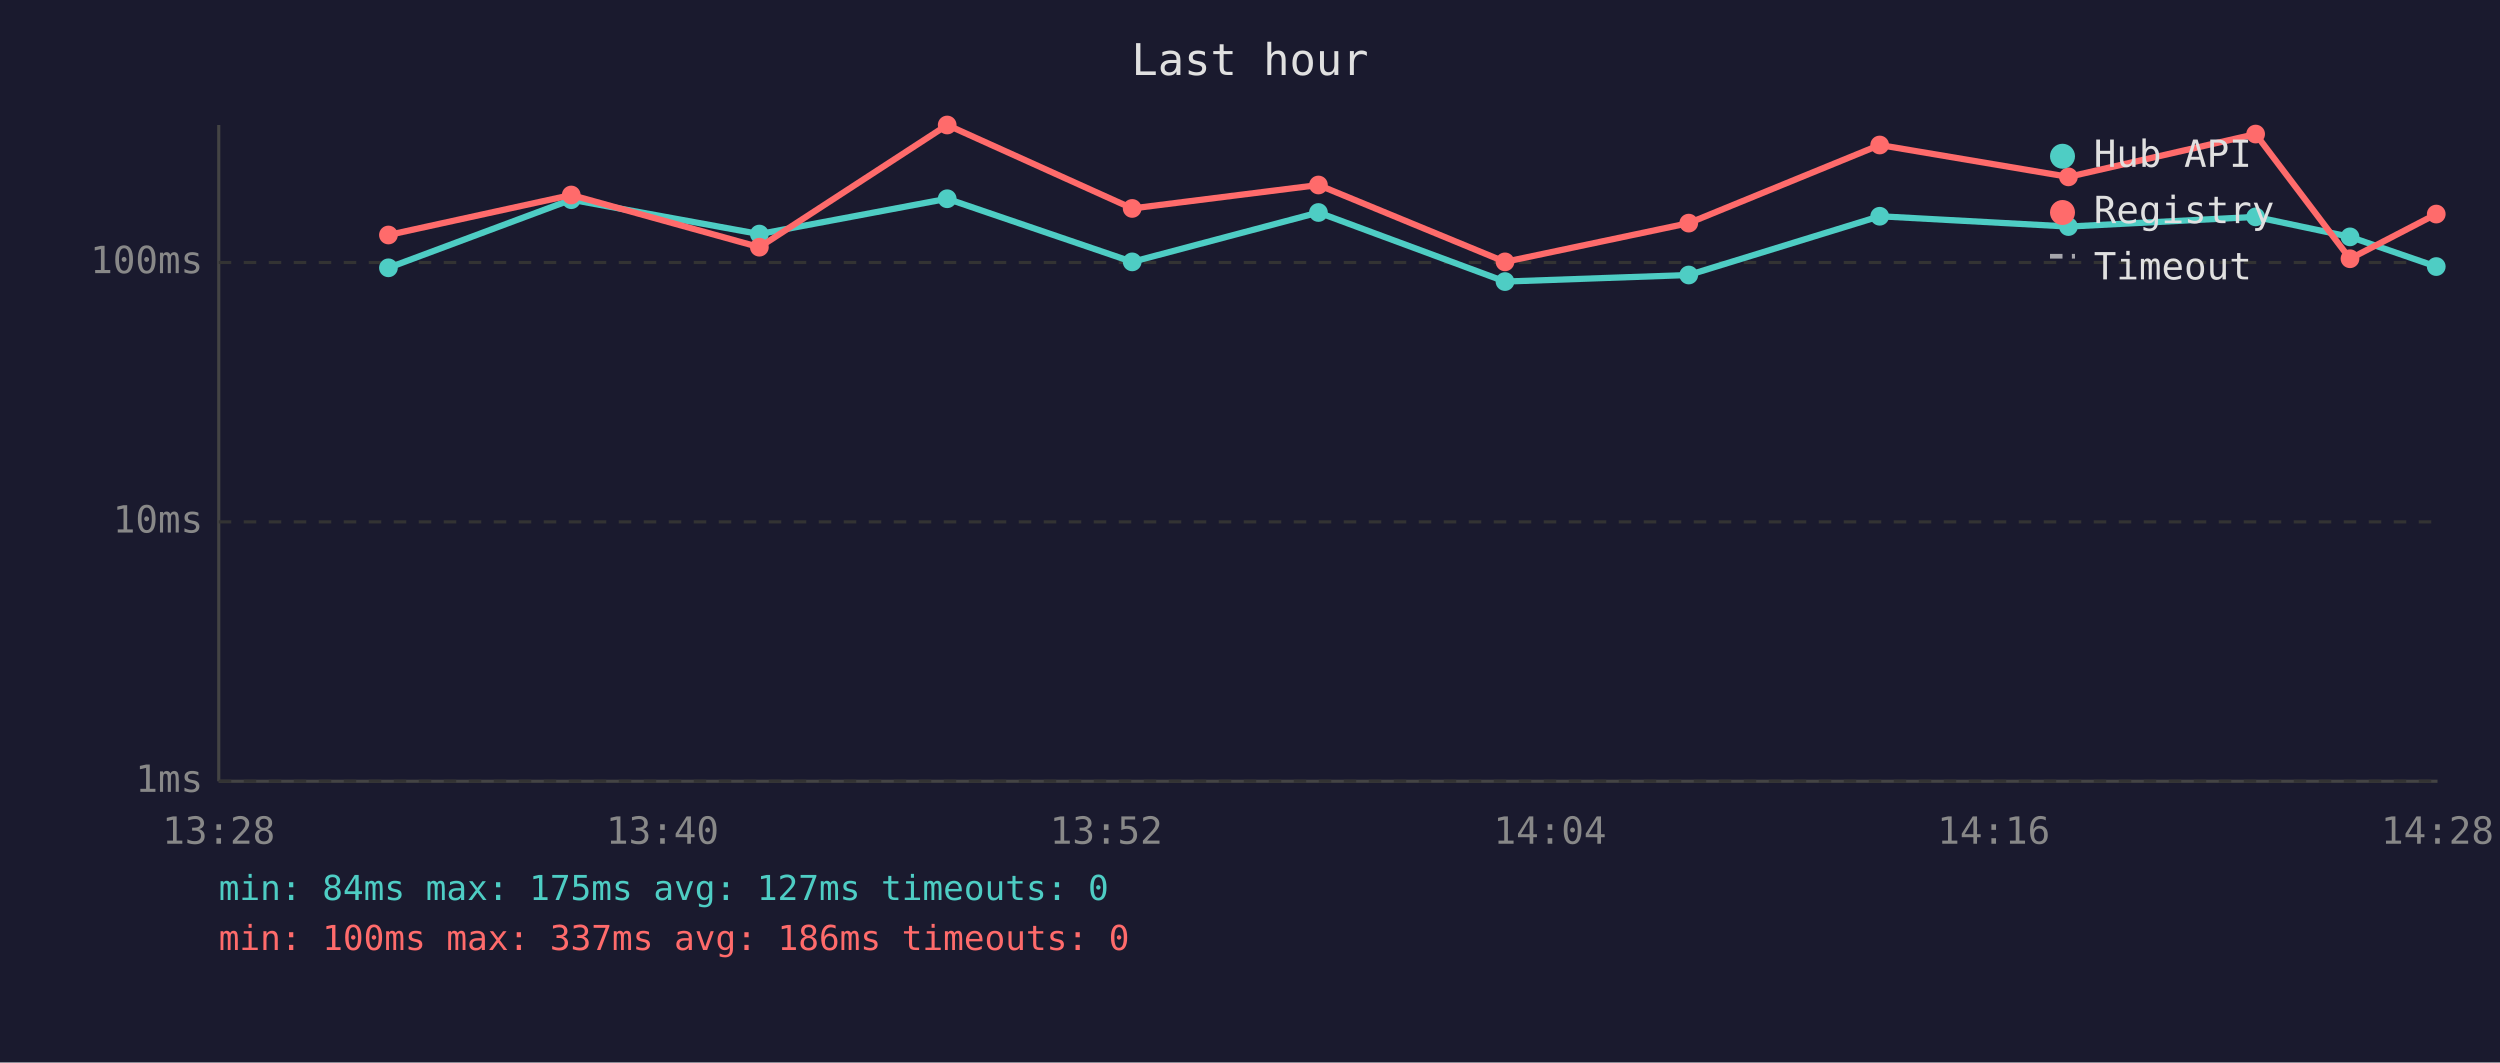
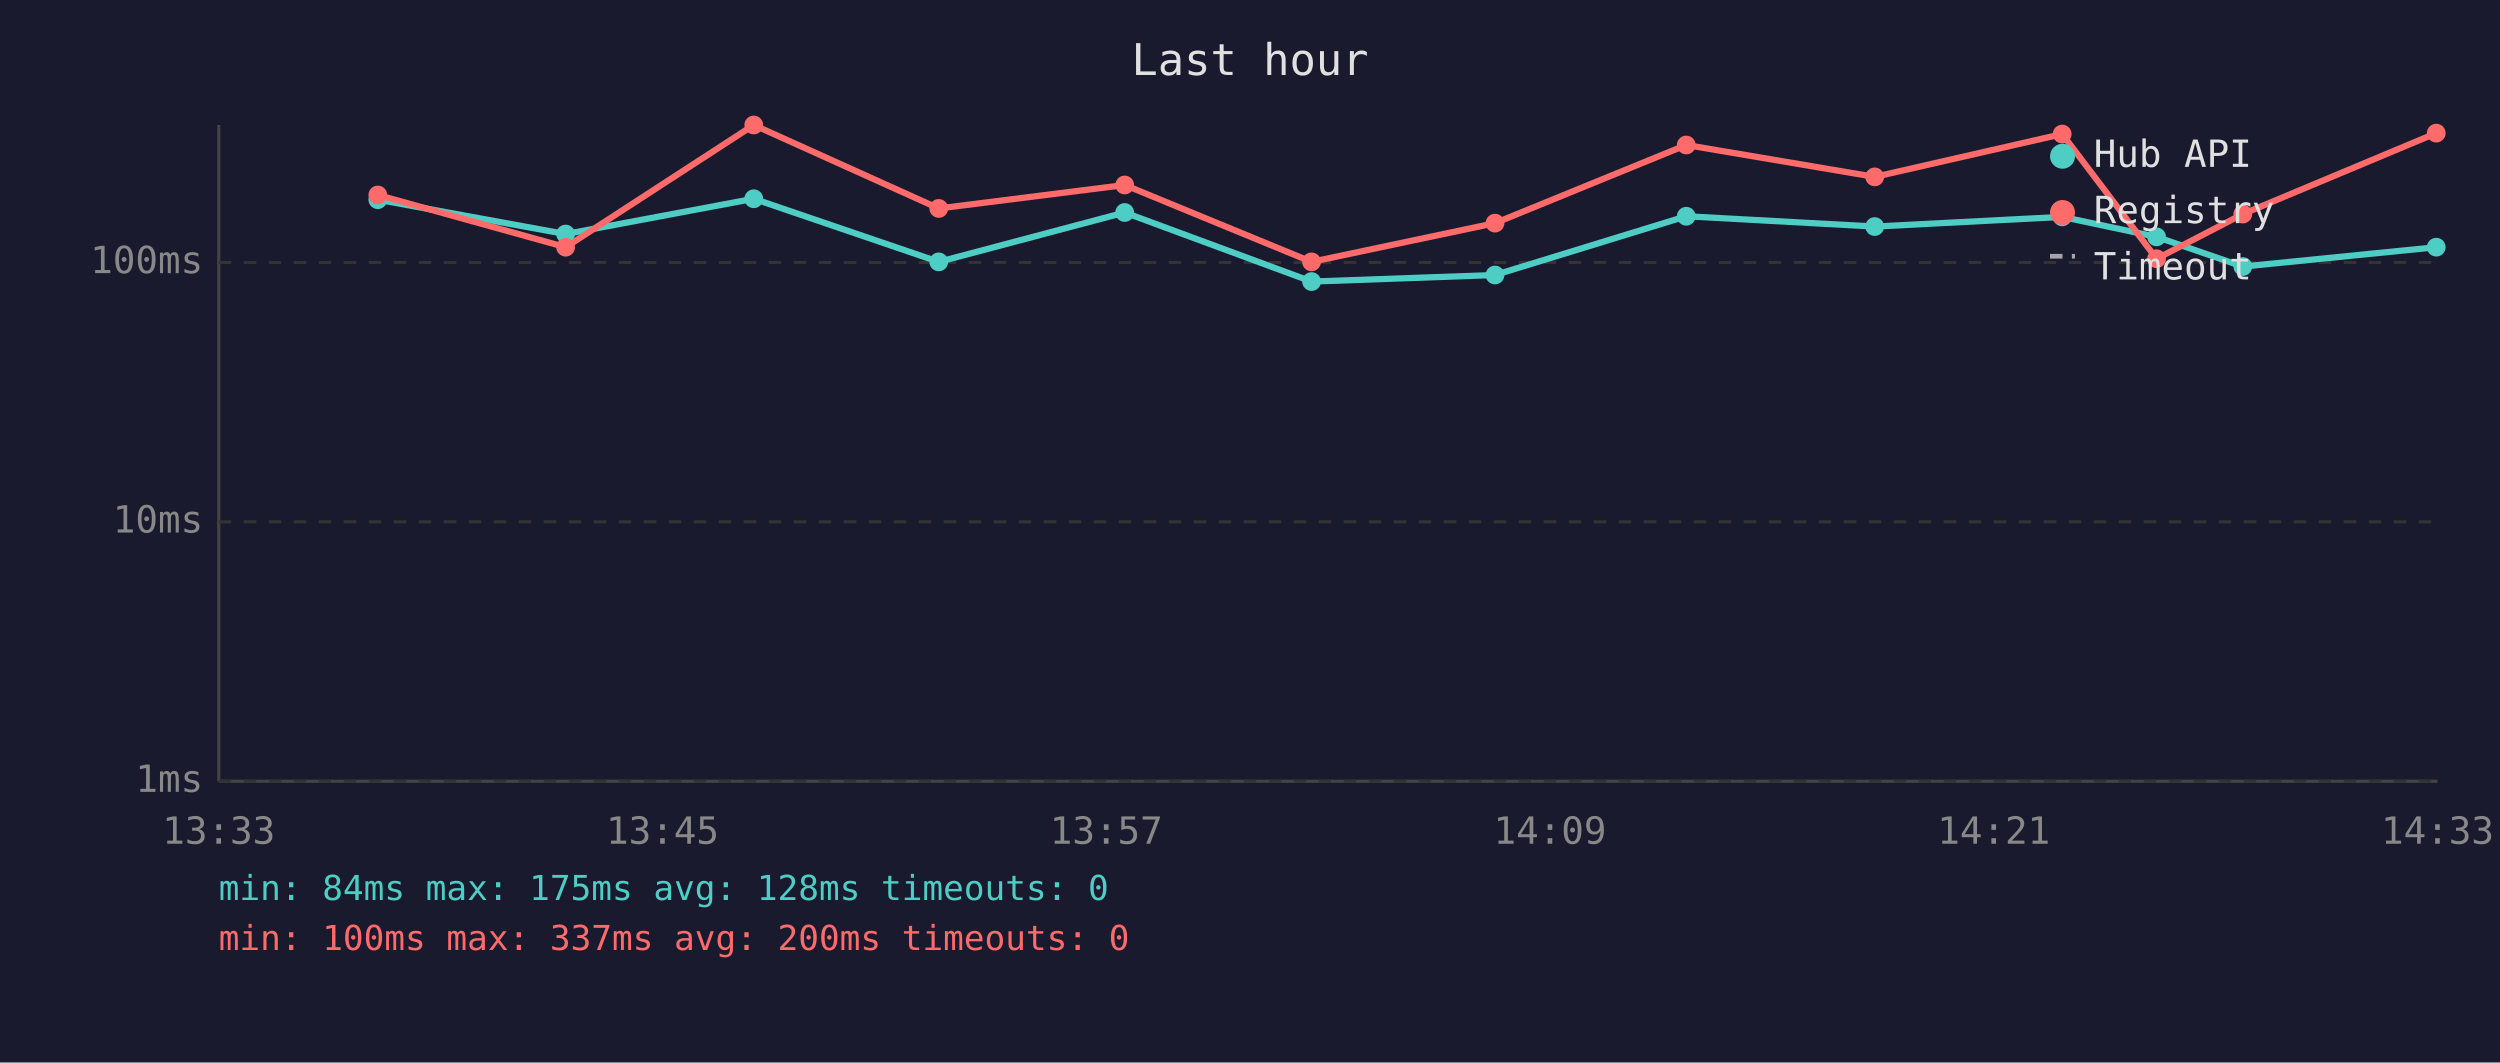
<svg xmlns="http://www.w3.org/2000/svg" viewBox="0 0 800 340" font-family="monospace" font-size="12">
  <rect width="800" height="340" fill="#1a1a2e" />
  <text x="400" y="24" fill="#e0e0e0" font-size="14" text-anchor="middle">Last hour</text>
  <line x1="70" y1="40" x2="70" y2="250" stroke="#444" stroke-width="1" />
  <line x1="70" y1="250" x2="780" y2="250" stroke="#444" stroke-width="1" />
  <line x1="70" y1="250" x2="780" y2="250" stroke="#333" stroke-width="1" stroke-dasharray="4" />
  <text x="65" y="250" fill="#888" text-anchor="end" dominant-baseline="middle">1ms</text>
  <line x1="70" y1="167" x2="780" y2="167" stroke="#333" stroke-width="1" stroke-dasharray="4" />
  <text x="65" y="167" fill="#888" text-anchor="end" dominant-baseline="middle">10ms</text>
  <line x1="70" y1="84" x2="780" y2="84" stroke="#333" stroke-width="1" stroke-dasharray="4" />
  <text x="65" y="84" fill="#888" text-anchor="end" dominant-baseline="middle">100ms</text>
-   <text x="70" y="270" fill="#888" text-anchor="middle">13:28</text>
-   <text x="212" y="270" fill="#888" text-anchor="middle">13:40</text>
-   <text x="354" y="270" fill="#888" text-anchor="middle">13:52</text>
-   <text x="496" y="270" fill="#888" text-anchor="middle">14:04</text>
-   <text x="638" y="270" fill="#888" text-anchor="middle">14:16</text>
-   <text x="780" y="270" fill="#888" text-anchor="middle">14:28</text>
-   <polyline points="124.3,85.7 182.8,63.9 243.0,74.9 303.1,63.6 362.3,83.8 421.9,68.0 481.6,90.1 540.4,88.0 601.5,69.2 661.9,72.5 721.8,69.4 752.0,75.8 779.6,85.3" fill="none" stroke="#4ecdc4" stroke-width="2" opacity="1" />
-   <circle cx="124.3" cy="85.7" r="3" fill="#4ecdc4" />
-   <circle cx="182.8" cy="63.9" r="3" fill="#4ecdc4" />
-   <circle cx="243.0" cy="74.9" r="3" fill="#4ecdc4" />
-   <circle cx="303.1" cy="63.6" r="3" fill="#4ecdc4" />
-   <circle cx="362.3" cy="83.8" r="3" fill="#4ecdc4" />
-   <circle cx="421.9" cy="68.0" r="3" fill="#4ecdc4" />
-   <circle cx="481.6" cy="90.1" r="3" fill="#4ecdc4" />
-   <circle cx="540.4" cy="88.0" r="3" fill="#4ecdc4" />
-   <circle cx="601.5" cy="69.2" r="3" fill="#4ecdc4" />
-   <circle cx="661.9" cy="72.5" r="3" fill="#4ecdc4" />
-   <circle cx="721.8" cy="69.4" r="3" fill="#4ecdc4" />
-   <circle cx="752.0" cy="75.8" r="3" fill="#4ecdc4" />
-   <circle cx="779.6" cy="85.3" r="3" fill="#4ecdc4" />
-   <polyline points="124.3,75.2 182.8,62.4 243.0,79.1 303.1,40.0 362.3,66.7 421.9,59.2 481.6,83.8 540.4,71.4 601.5,46.4 661.9,56.6 721.8,42.9 752.0,82.8 779.6,68.5" fill="none" stroke="#ff6b6b" stroke-width="2" opacity="1" />
-   <circle cx="124.3" cy="75.2" r="3" fill="#ff6b6b" />
-   <circle cx="182.8" cy="62.4" r="3" fill="#ff6b6b" />
-   <circle cx="243.0" cy="79.1" r="3" fill="#ff6b6b" />
-   <circle cx="303.1" cy="40.0" r="3" fill="#ff6b6b" />
-   <circle cx="362.3" cy="66.7" r="3" fill="#ff6b6b" />
-   <circle cx="421.9" cy="59.2" r="3" fill="#ff6b6b" />
-   <circle cx="481.6" cy="83.8" r="3" fill="#ff6b6b" />
-   <circle cx="540.4" cy="71.4" r="3" fill="#ff6b6b" />
-   <circle cx="601.5" cy="46.4" r="3" fill="#ff6b6b" />
-   <circle cx="661.9" cy="56.6" r="3" fill="#ff6b6b" />
-   <circle cx="721.8" cy="42.9" r="3" fill="#ff6b6b" />
-   <circle cx="752.0" cy="82.8" r="3" fill="#ff6b6b" />
-   <circle cx="779.6" cy="68.5" r="3" fill="#ff6b6b" />
+   <text x="70" y="270" fill="#888" text-anchor="middle">13:33</text>
+   <text x="212" y="270" fill="#888" text-anchor="middle">13:45</text>
+   <text x="354" y="270" fill="#888" text-anchor="middle">13:57</text>
+   <text x="496" y="270" fill="#888" text-anchor="middle">14:09</text>
+   <text x="638" y="270" fill="#888" text-anchor="middle">14:21</text>
+   <text x="780" y="270" fill="#888" text-anchor="middle">14:33</text>
+   <polyline points="120.9,63.9 181.0,74.9 241.2,63.6 300.4,83.8 359.9,68.0 419.7,90.1 478.4,88.0 539.6,69.2 599.9,72.5 659.9,69.4 690.1,75.8 717.7,85.3 779.6,79.1" fill="none" stroke="#4ecdc4" stroke-width="2" opacity="1" />
+   <circle cx="120.9" cy="63.9" r="3" fill="#4ecdc4" />
+   <circle cx="181.0" cy="74.9" r="3" fill="#4ecdc4" />
+   <circle cx="241.2" cy="63.6" r="3" fill="#4ecdc4" />
+   <circle cx="300.4" cy="83.8" r="3" fill="#4ecdc4" />
+   <circle cx="359.9" cy="68.0" r="3" fill="#4ecdc4" />
+   <circle cx="419.7" cy="90.1" r="3" fill="#4ecdc4" />
+   <circle cx="478.4" cy="88.0" r="3" fill="#4ecdc4" />
+   <circle cx="539.6" cy="69.2" r="3" fill="#4ecdc4" />
+   <circle cx="599.9" cy="72.5" r="3" fill="#4ecdc4" />
+   <circle cx="659.9" cy="69.4" r="3" fill="#4ecdc4" />
+   <circle cx="690.1" cy="75.8" r="3" fill="#4ecdc4" />
+   <circle cx="717.7" cy="85.3" r="3" fill="#4ecdc4" />
+   <circle cx="779.6" cy="79.1" r="3" fill="#4ecdc4" />
+   <polyline points="120.9,62.4 181.0,79.1 241.2,40.0 300.4,66.7 359.9,59.2 419.7,83.8 478.4,71.4 539.6,46.4 599.9,56.6 659.9,42.9 690.1,82.8 717.7,68.5 779.6,42.6" fill="none" stroke="#ff6b6b" stroke-width="2" opacity="1" />
+   <circle cx="120.9" cy="62.4" r="3" fill="#ff6b6b" />
+   <circle cx="181.0" cy="79.1" r="3" fill="#ff6b6b" />
+   <circle cx="241.2" cy="40.0" r="3" fill="#ff6b6b" />
+   <circle cx="300.4" cy="66.7" r="3" fill="#ff6b6b" />
+   <circle cx="359.9" cy="59.2" r="3" fill="#ff6b6b" />
+   <circle cx="419.7" cy="83.8" r="3" fill="#ff6b6b" />
+   <circle cx="478.4" cy="71.4" r="3" fill="#ff6b6b" />
+   <circle cx="539.6" cy="46.4" r="3" fill="#ff6b6b" />
+   <circle cx="599.9" cy="56.6" r="3" fill="#ff6b6b" />
+   <circle cx="659.9" cy="42.9" r="3" fill="#ff6b6b" />
+   <circle cx="690.1" cy="82.8" r="3" fill="#ff6b6b" />
+   <circle cx="717.7" cy="68.5" r="3" fill="#ff6b6b" />
+   <circle cx="779.6" cy="42.6" r="3" fill="#ff6b6b" />
  <circle cx="660" cy="50" r="4" fill="#4ecdc4" />
  <text x="670" y="50" fill="#e0e0e0" dominant-baseline="middle">Hub API</text>
  <circle cx="660" cy="68" r="4" fill="#ff6b6b" />
  <text x="670" y="68" fill="#e0e0e0" dominant-baseline="middle">Registry</text>
  <line x1="656" y1="82" x2="664" y2="82" stroke="#e0e0e0" stroke-width="1.5" stroke-dasharray="4,3" opacity="0.7" />
  <text x="670" y="86" fill="#e0e0e0" dominant-baseline="middle">Timeout</text>
-   <text x="70" y="288" fill="#4ecdc4" font-size="11">min: 84ms  max: 175ms  avg: 127ms  timeouts: 0</text>
-   <text x="70" y="304" fill="#ff6b6b" font-size="11">min: 100ms  max: 337ms  avg: 186ms  timeouts: 0</text>
+   <text x="70" y="288" fill="#4ecdc4" font-size="11">min: 84ms  max: 175ms  avg: 128ms  timeouts: 0</text>
+   <text x="70" y="304" fill="#ff6b6b" font-size="11">min: 100ms  max: 337ms  avg: 200ms  timeouts: 0</text>
</svg>
